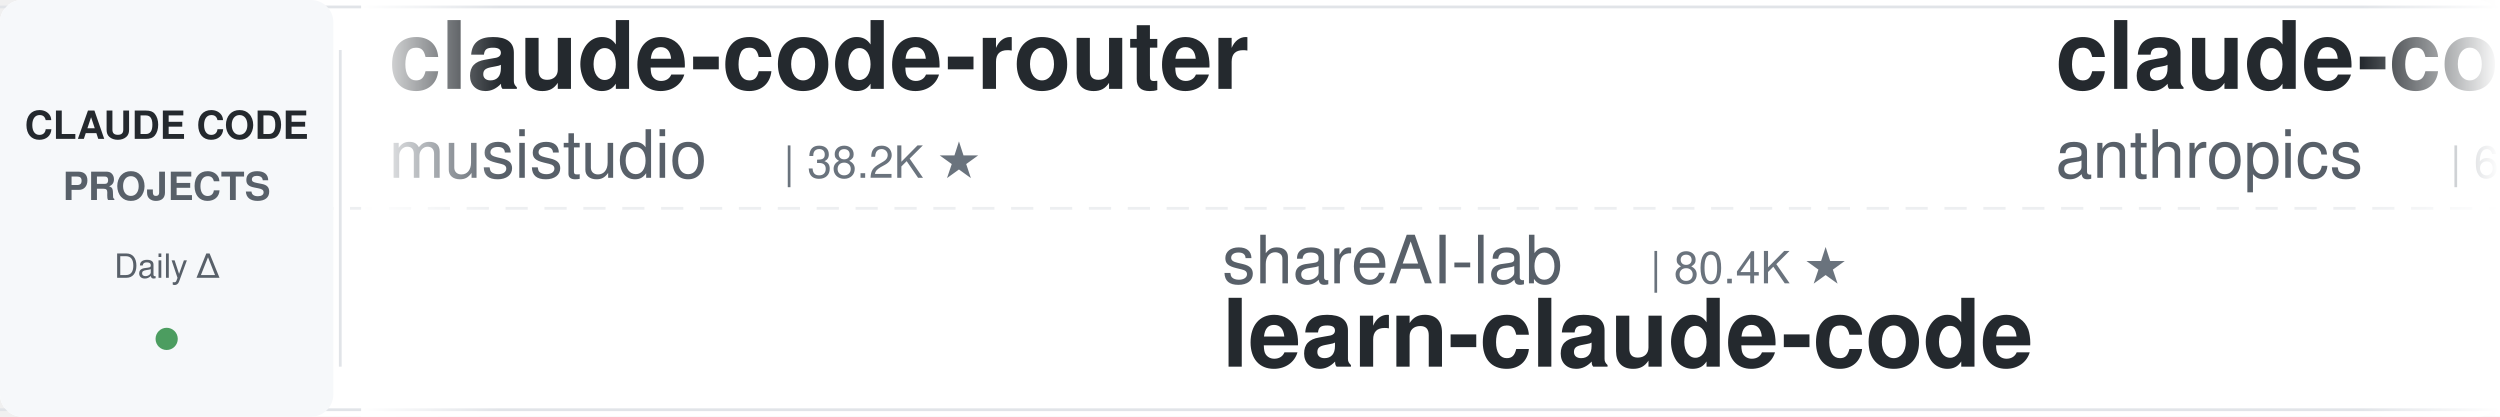
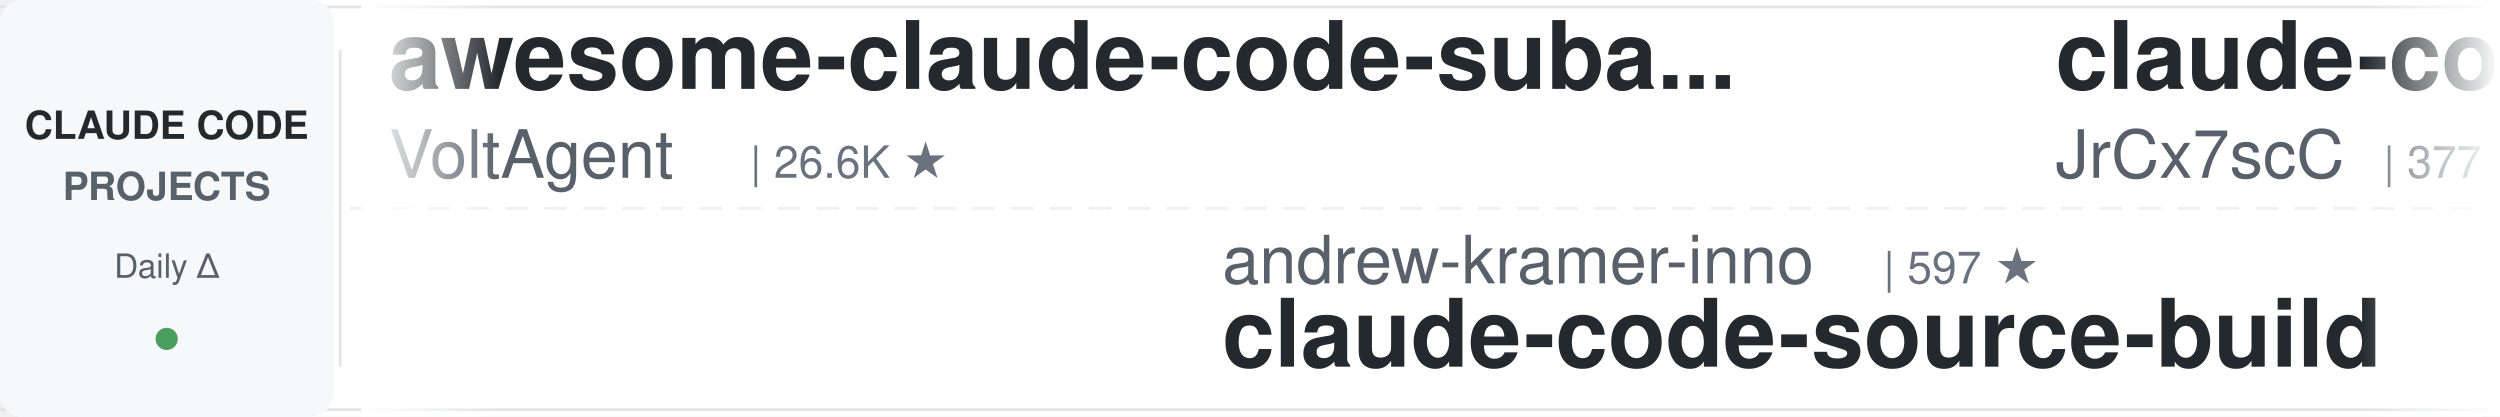
<svg xmlns="http://www.w3.org/2000/svg" width="900" height="150">
  <defs>
    <linearGradient id="leftFade" x1="0%" y1="0%" x2="100%" y2="0%">
      <stop offset="0%" style="stop-color:#ffffff;stop-opacity:1" />
      <stop offset="100%" style="stop-color:#ffffff;stop-opacity:0" />
    </linearGradient>
    <linearGradient id="rightFade" x1="0%" y1="0%" x2="100%" y2="0%">
      <stop offset="0%" style="stop-color:#ffffff;stop-opacity:0" />
      <stop offset="100%" style="stop-color:#ffffff;stop-opacity:1" />
    </linearGradient>
  </defs>
  <rect width="900" height="150" fill="#ffffff" rx="8" />
  <rect x="0" y="2" width="900" height="1" fill="#e1e4e8" />
  <rect x="0" y="147" width="900" height="1" fill="#e1e4e8" />
  <line x1="0" y1="75" x2="900" y2="75" stroke="#e1e4e8" stroke-width="1" stroke-dasharray="8 6" opacity="0.6" />
  <rect x="0" y="0" width="120" height="150" fill="#f6f8fa" rx="8" />
  <text x="60" y="50" font-family="-apple-system, BlinkMacSystemFont, 'Segoe UI', Helvetica, Arial, sans-serif" font-size="14" font-weight="600" fill="#24292e" text-anchor="middle">CLAUDE CODE</text>
  <text x="60" y="72" font-family="-apple-system, BlinkMacSystemFont, 'Segoe UI', Helvetica, Arial, sans-serif" font-size="14" font-weight="600" fill="#586069" text-anchor="middle">PROJECTS</text>
  <text x="60" y="100" font-family="-apple-system, BlinkMacSystemFont, 'Segoe UI', Helvetica, Arial, sans-serif" font-size="12" font-weight="500" fill="#586069" text-anchor="middle">Daily Δ</text>
  <circle cx="60" cy="122" r="4" fill="#22863a" opacity="0.8" />
  <rect x="122" y="18" width="1" height="114" fill="#e1e4e8" />
  <clipPath id="tickerClip">
    <rect x="130" y="0" width="770" height="150" />
  </clipPath>
  <g clip-path="url(#tickerClip)">
    <g id="tickerItems">
      <animateTransform attributeName="transform" attributeType="XML" type="translate" from="0 0" to="-3000 0" dur="54s" repeatCount="indefinite" />
      <g transform="translate(0, 0)">
-         <text x="140" y="32" font-family="-apple-system, BlinkMacSystemFont, 'Segoe UI', Helvetica, Arial, sans-serif" font-size="34" font-weight="600" fill="#24292e">claude-code-router</text>
-         <text x="140" y="64" font-family="-apple-system, BlinkMacSystemFont, 'Segoe UI', Helvetica, Arial, sans-serif" font-size="24" font-weight="400" fill="#586069">musistudio</text>
-         <text x="282" y="64" font-family="-apple-system, BlinkMacSystemFont, 'Segoe UI', Helvetica, Arial, sans-serif" font-size="16" font-weight="500" fill="#6a737d">| 38.2K ★</text>
+         <text x="140" y="32" font-family="-apple-system, BlinkMacSystemFont, 'Segoe UI', Helvetica, Arial, sans-serif" font-size="34" font-weight="600" fill="#24292e">awesome-claude-code-suba...</text>
+         <text x="140" y="64" font-family="-apple-system, BlinkMacSystemFont, 'Segoe UI', Helvetica, Arial, sans-serif" font-size="24" font-weight="400" fill="#586069">VoltAgent</text>
+         <text x="270" y="64" font-family="-apple-system, BlinkMacSystemFont, 'Segoe UI', Helvetica, Arial, sans-serif" font-size="16" font-weight="500" fill="#6a737d">| 26.6K ★</text>
      </g>
      <g transform="translate(300, 0)">
-         <text x="140" y="102" font-family="-apple-system, BlinkMacSystemFont, 'Segoe UI', Helvetica, Arial, sans-serif" font-size="24" font-weight="400" fill="#586069">shareAI-lab</text>
-         <text x="294" y="102" font-family="-apple-system, BlinkMacSystemFont, 'Segoe UI', Helvetica, Arial, sans-serif" font-size="16" font-weight="500" fill="#6a737d">| 80.4K ★</text>
-         <text x="140" y="132" font-family="-apple-system, BlinkMacSystemFont, 'Segoe UI', Helvetica, Arial, sans-serif" font-size="34" font-weight="600" fill="#24292e">learn-claude-code</text>
+         <text x="140" y="102" font-family="-apple-system, BlinkMacSystemFont, 'Segoe UI', Helvetica, Arial, sans-serif" font-size="24" font-weight="400" fill="#586069">andrew-kramer-inno</text>
+         <text x="378" y="102" font-family="-apple-system, BlinkMacSystemFont, 'Segoe UI', Helvetica, Arial, sans-serif" font-size="16" font-weight="500" fill="#6a737d">| 597 ★</text>
+         <text x="140" y="132" font-family="-apple-system, BlinkMacSystemFont, 'Segoe UI', Helvetica, Arial, sans-serif" font-size="34" font-weight="600" fill="#24292e">claude-code-source-build</text>
      </g>
      <g transform="translate(600, 0)">
-         <text x="140" y="32" font-family="-apple-system, BlinkMacSystemFont, 'Segoe UI', Helvetica, Arial, sans-serif" font-size="34" font-weight="600" fill="#24292e">claude-code-security-rev...</text>
-         <text x="140" y="64" font-family="-apple-system, BlinkMacSystemFont, 'Segoe UI', Helvetica, Arial, sans-serif" font-size="24" font-weight="400" fill="#586069">anthropics</text>
-         <text x="282" y="64" font-family="-apple-system, BlinkMacSystemFont, 'Segoe UI', Helvetica, Arial, sans-serif" font-size="16" font-weight="500" fill="#6a737d">| 6.9K ★</text>
+         <text x="140" y="32" font-family="-apple-system, BlinkMacSystemFont, 'Segoe UI', Helvetica, Arial, sans-serif" font-size="34" font-weight="600" fill="#24292e">claude-code-source</text>
+         <text x="140" y="64" font-family="-apple-system, BlinkMacSystemFont, 'Segoe UI', Helvetica, Arial, sans-serif" font-size="24" font-weight="400" fill="#586069">JrCx7scC</text>
+         <text x="258" y="64" font-family="-apple-system, BlinkMacSystemFont, 'Segoe UI', Helvetica, Arial, sans-serif" font-size="16" font-weight="500" fill="#6a737d">| 377 ★</text>
      </g>
      <g transform="translate(900, 0)">
-         <text x="140" y="102" font-family="-apple-system, BlinkMacSystemFont, 'Segoe UI', Helvetica, Arial, sans-serif" font-size="24" font-weight="400" fill="#586069">Piebald-AI</text>
-         <text x="282" y="102" font-family="-apple-system, BlinkMacSystemFont, 'Segoe UI', Helvetica, Arial, sans-serif" font-size="16" font-weight="500" fill="#6a737d">| 13.2K ★</text>
-         <text x="140" y="132" font-family="-apple-system, BlinkMacSystemFont, 'Segoe UI', Helvetica, Arial, sans-serif" font-size="34" font-weight="600" fill="#24292e">claude-code-system-promp...</text>
+         <text x="140" y="102" font-family="-apple-system, BlinkMacSystemFont, 'Segoe UI', Helvetica, Arial, sans-serif" font-size="24" font-weight="400" fill="#586069">anthropics</text>
+         <text x="282" y="102" font-family="-apple-system, BlinkMacSystemFont, 'Segoe UI', Helvetica, Arial, sans-serif" font-size="16" font-weight="500" fill="#6a737d">| 1.1K ★</text>
+         <text x="140" y="132" font-family="-apple-system, BlinkMacSystemFont, 'Segoe UI', Helvetica, Arial, sans-serif" font-size="34" font-weight="600" fill="#24292e">claude-code-base-action</text>
      </g>
      <g transform="translate(1200, 0)">
-         <text x="140" y="32" font-family="-apple-system, BlinkMacSystemFont, 'Segoe UI', Helvetica, Arial, sans-serif" font-size="34" font-weight="600" fill="#24292e">claude-code-video-toolki...</text>
-         <text x="140" y="64" font-family="-apple-system, BlinkMacSystemFont, 'Segoe UI', Helvetica, Arial, sans-serif" font-size="24" font-weight="400" fill="#586069">digitalsamba</text>
-         <text x="306" y="64" font-family="-apple-system, BlinkMacSystemFont, 'Segoe UI', Helvetica, Arial, sans-serif" font-size="16" font-weight="500" fill="#6a737d">| 2.6K ★</text>
+         <text x="140" y="32" font-family="-apple-system, BlinkMacSystemFont, 'Segoe UI', Helvetica, Arial, sans-serif" font-size="34" font-weight="600" fill="#24292e">claude-code-proxy</text>
+         <text x="140" y="64" font-family="-apple-system, BlinkMacSystemFont, 'Segoe UI', Helvetica, Arial, sans-serif" font-size="24" font-weight="400" fill="#586069">fuergaosi233</text>
+         <text x="306" y="64" font-family="-apple-system, BlinkMacSystemFont, 'Segoe UI', Helvetica, Arial, sans-serif" font-size="16" font-weight="500" fill="#6a737d">| 2.8K ★</text>
      </g>
      <g transform="translate(1500, 0)">
-         <text x="140" y="102" font-family="-apple-system, BlinkMacSystemFont, 'Segoe UI', Helvetica, Arial, sans-serif" font-size="24" font-weight="400" fill="#586069">daymade</text>
-         <text x="246" y="102" font-family="-apple-system, BlinkMacSystemFont, 'Segoe UI', Helvetica, Arial, sans-serif" font-size="16" font-weight="500" fill="#6a737d">| 1.5K ★</text>
-         <text x="140" y="132" font-family="-apple-system, BlinkMacSystemFont, 'Segoe UI', Helvetica, Arial, sans-serif" font-size="34" font-weight="600" fill="#24292e">claude-code-skills</text>
+         <text x="140" y="102" font-family="-apple-system, BlinkMacSystemFont, 'Segoe UI', Helvetica, Arial, sans-serif" font-size="24" font-weight="400" fill="#586069">AICoderTudou</text>
+         <text x="306" y="102" font-family="-apple-system, BlinkMacSystemFont, 'Segoe UI', Helvetica, Arial, sans-serif" font-size="16" font-weight="500" fill="#6a737d">| 494 ★</text>
+         <text x="140" y="132" font-family="-apple-system, BlinkMacSystemFont, 'Segoe UI', Helvetica, Arial, sans-serif" font-size="34" font-weight="600" fill="#24292e">claude-code-tudou</text>
      </g>
      <g transform="translate(1800, 0)">
-         <text x="140" y="32" font-family="-apple-system, BlinkMacSystemFont, 'Segoe UI', Helvetica, Arial, sans-serif" font-size="34" font-weight="600" fill="#24292e">claude-code-telegram</text>
-         <text x="140" y="64" font-family="-apple-system, BlinkMacSystemFont, 'Segoe UI', Helvetica, Arial, sans-serif" font-size="24" font-weight="400" fill="#586069">overwirehq</text>
-         <text x="282" y="64" font-family="-apple-system, BlinkMacSystemFont, 'Segoe UI', Helvetica, Arial, sans-serif" font-size="16" font-weight="500" fill="#6a737d">| 2.8K ★</text>
+         <text x="140" y="32" font-family="-apple-system, BlinkMacSystemFont, 'Segoe UI', Helvetica, Arial, sans-serif" font-size="34" font-weight="600" fill="#24292e">andrej-karpathy-skills</text>
+         <text x="140" y="64" font-family="-apple-system, BlinkMacSystemFont, 'Segoe UI', Helvetica, Arial, sans-serif" font-size="24" font-weight="400" fill="#586069">multica-ai</text>
+         <text x="282" y="64" font-family="-apple-system, BlinkMacSystemFont, 'Segoe UI', Helvetica, Arial, sans-serif" font-size="16" font-weight="500" fill="#6a737d">| 233.4K ★</text>
      </g>
      <g transform="translate(2100, 0)">
-         <text x="140" y="102" font-family="-apple-system, BlinkMacSystemFont, 'Segoe UI', Helvetica, Arial, sans-serif" font-size="24" font-weight="400" fill="#586069">disler</text>
-         <text x="234" y="102" font-family="-apple-system, BlinkMacSystemFont, 'Segoe UI', Helvetica, Arial, sans-serif" font-size="16" font-weight="500" fill="#6a737d">| 4.0K ★</text>
-         <text x="140" y="132" font-family="-apple-system, BlinkMacSystemFont, 'Segoe UI', Helvetica, Arial, sans-serif" font-size="34" font-weight="600" fill="#24292e">claude-code-hooks-master...</text>
+         <text x="140" y="102" font-family="-apple-system, BlinkMacSystemFont, 'Segoe UI', Helvetica, Arial, sans-serif" font-size="24" font-weight="400" fill="#586069">oboard</text>
+         <text x="234" y="102" font-family="-apple-system, BlinkMacSystemFont, 'Segoe UI', Helvetica, Arial, sans-serif" font-size="16" font-weight="500" fill="#6a737d">| 3.3K ★</text>
+         <text x="140" y="132" font-family="-apple-system, BlinkMacSystemFont, 'Segoe UI', Helvetica, Arial, sans-serif" font-size="34" font-weight="600" fill="#24292e">claude-code-rev</text>
      </g>
      <g transform="translate(2400, 0)">
-         <text x="140" y="32" font-family="-apple-system, BlinkMacSystemFont, 'Segoe UI', Helvetica, Arial, sans-serif" font-size="34" font-weight="600" fill="#24292e">how-claude-code-works</text>
-         <text x="140" y="64" font-family="-apple-system, BlinkMacSystemFont, 'Segoe UI', Helvetica, Arial, sans-serif" font-size="24" font-weight="400" fill="#586069">Windy3f3f3f3f</text>
-         <text x="318" y="64" font-family="-apple-system, BlinkMacSystemFont, 'Segoe UI', Helvetica, Arial, sans-serif" font-size="16" font-weight="500" fill="#6a737d">| 3.8K ★</text>
+         <text x="140" y="32" font-family="-apple-system, BlinkMacSystemFont, 'Segoe UI', Helvetica, Arial, sans-serif" font-size="34" font-weight="600" fill="#24292e">claude-code-best-practic...</text>
+         <text x="140" y="64" font-family="-apple-system, BlinkMacSystemFont, 'Segoe UI', Helvetica, Arial, sans-serif" font-size="24" font-weight="400" fill="#586069">shanraisshan</text>
+         <text x="306" y="64" font-family="-apple-system, BlinkMacSystemFont, 'Segoe UI', Helvetica, Arial, sans-serif" font-size="16" font-weight="500" fill="#6a737d">| 69.1K ★</text>
      </g>
      <g transform="translate(2700, 0)">
-         <text x="140" y="102" font-family="-apple-system, BlinkMacSystemFont, 'Segoe UI', Helvetica, Arial, sans-serif" font-size="24" font-weight="400" fill="#586069">hangsman</text>
-         <text x="258" y="102" font-family="-apple-system, BlinkMacSystemFont, 'Segoe UI', Helvetica, Arial, sans-serif" font-size="16" font-weight="500" fill="#6a737d">| 799 ★</text>
-         <text x="140" y="132" font-family="-apple-system, BlinkMacSystemFont, 'Segoe UI', Helvetica, Arial, sans-serif" font-size="34" font-weight="600" fill="#24292e">claude-code-source</text>
+         <text x="140" y="102" font-family="-apple-system, BlinkMacSystemFont, 'Segoe UI', Helvetica, Arial, sans-serif" font-size="24" font-weight="400" fill="#586069">1rgs</text>
+         <text x="210" y="102" font-family="-apple-system, BlinkMacSystemFont, 'Segoe UI', Helvetica, Arial, sans-serif" font-size="16" font-weight="500" fill="#6a737d">| 3.8K ★</text>
+         <text x="140" y="132" font-family="-apple-system, BlinkMacSystemFont, 'Segoe UI', Helvetica, Arial, sans-serif" font-size="34" font-weight="600" fill="#24292e">claude-code-proxy</text>
      </g>
      <g transform="translate(3000, 0)">
-         <text x="140" y="32" font-family="-apple-system, BlinkMacSystemFont, 'Segoe UI', Helvetica, Arial, sans-serif" font-size="34" font-weight="600" fill="#24292e">claude-code-router</text>
-         <text x="140" y="64" font-family="-apple-system, BlinkMacSystemFont, 'Segoe UI', Helvetica, Arial, sans-serif" font-size="24" font-weight="400" fill="#586069">musistudio</text>
-         <text x="282" y="64" font-family="-apple-system, BlinkMacSystemFont, 'Segoe UI', Helvetica, Arial, sans-serif" font-size="16" font-weight="500" fill="#6a737d">| 38.2K ★</text>
+         <text x="140" y="32" font-family="-apple-system, BlinkMacSystemFont, 'Segoe UI', Helvetica, Arial, sans-serif" font-size="34" font-weight="600" fill="#24292e">awesome-claude-code-suba...</text>
+         <text x="140" y="64" font-family="-apple-system, BlinkMacSystemFont, 'Segoe UI', Helvetica, Arial, sans-serif" font-size="24" font-weight="400" fill="#586069">VoltAgent</text>
+         <text x="270" y="64" font-family="-apple-system, BlinkMacSystemFont, 'Segoe UI', Helvetica, Arial, sans-serif" font-size="16" font-weight="500" fill="#6a737d">| 26.6K ★</text>
      </g>
      <g transform="translate(3300, 0)">
-         <text x="140" y="102" font-family="-apple-system, BlinkMacSystemFont, 'Segoe UI', Helvetica, Arial, sans-serif" font-size="24" font-weight="400" fill="#586069">shareAI-lab</text>
-         <text x="294" y="102" font-family="-apple-system, BlinkMacSystemFont, 'Segoe UI', Helvetica, Arial, sans-serif" font-size="16" font-weight="500" fill="#6a737d">| 80.4K ★</text>
-         <text x="140" y="132" font-family="-apple-system, BlinkMacSystemFont, 'Segoe UI', Helvetica, Arial, sans-serif" font-size="34" font-weight="600" fill="#24292e">learn-claude-code</text>
+         <text x="140" y="102" font-family="-apple-system, BlinkMacSystemFont, 'Segoe UI', Helvetica, Arial, sans-serif" font-size="24" font-weight="400" fill="#586069">andrew-kramer-inno</text>
+         <text x="378" y="102" font-family="-apple-system, BlinkMacSystemFont, 'Segoe UI', Helvetica, Arial, sans-serif" font-size="16" font-weight="500" fill="#6a737d">| 597 ★</text>
+         <text x="140" y="132" font-family="-apple-system, BlinkMacSystemFont, 'Segoe UI', Helvetica, Arial, sans-serif" font-size="34" font-weight="600" fill="#24292e">claude-code-source-build</text>
      </g>
      <g transform="translate(3600, 0)">
-         <text x="140" y="32" font-family="-apple-system, BlinkMacSystemFont, 'Segoe UI', Helvetica, Arial, sans-serif" font-size="34" font-weight="600" fill="#24292e">claude-code-security-rev...</text>
-         <text x="140" y="64" font-family="-apple-system, BlinkMacSystemFont, 'Segoe UI', Helvetica, Arial, sans-serif" font-size="24" font-weight="400" fill="#586069">anthropics</text>
-         <text x="282" y="64" font-family="-apple-system, BlinkMacSystemFont, 'Segoe UI', Helvetica, Arial, sans-serif" font-size="16" font-weight="500" fill="#6a737d">| 6.9K ★</text>
+         <text x="140" y="32" font-family="-apple-system, BlinkMacSystemFont, 'Segoe UI', Helvetica, Arial, sans-serif" font-size="34" font-weight="600" fill="#24292e">claude-code-source</text>
+         <text x="140" y="64" font-family="-apple-system, BlinkMacSystemFont, 'Segoe UI', Helvetica, Arial, sans-serif" font-size="24" font-weight="400" fill="#586069">JrCx7scC</text>
+         <text x="258" y="64" font-family="-apple-system, BlinkMacSystemFont, 'Segoe UI', Helvetica, Arial, sans-serif" font-size="16" font-weight="500" fill="#6a737d">| 377 ★</text>
      </g>
      <g transform="translate(3900, 0)">
-         <text x="140" y="102" font-family="-apple-system, BlinkMacSystemFont, 'Segoe UI', Helvetica, Arial, sans-serif" font-size="24" font-weight="400" fill="#586069">Piebald-AI</text>
-         <text x="282" y="102" font-family="-apple-system, BlinkMacSystemFont, 'Segoe UI', Helvetica, Arial, sans-serif" font-size="16" font-weight="500" fill="#6a737d">| 13.2K ★</text>
-         <text x="140" y="132" font-family="-apple-system, BlinkMacSystemFont, 'Segoe UI', Helvetica, Arial, sans-serif" font-size="34" font-weight="600" fill="#24292e">claude-code-system-promp...</text>
+         <text x="140" y="102" font-family="-apple-system, BlinkMacSystemFont, 'Segoe UI', Helvetica, Arial, sans-serif" font-size="24" font-weight="400" fill="#586069">anthropics</text>
+         <text x="282" y="102" font-family="-apple-system, BlinkMacSystemFont, 'Segoe UI', Helvetica, Arial, sans-serif" font-size="16" font-weight="500" fill="#6a737d">| 1.1K ★</text>
+         <text x="140" y="132" font-family="-apple-system, BlinkMacSystemFont, 'Segoe UI', Helvetica, Arial, sans-serif" font-size="34" font-weight="600" fill="#24292e">claude-code-base-action</text>
      </g>
    </g>
  </g>
  <rect x="130" y="0" width="50" height="150" fill="url(#leftFade)" />
  <rect x="850" y="0" width="50" height="150" fill="url(#rightFade)" />
</svg>
